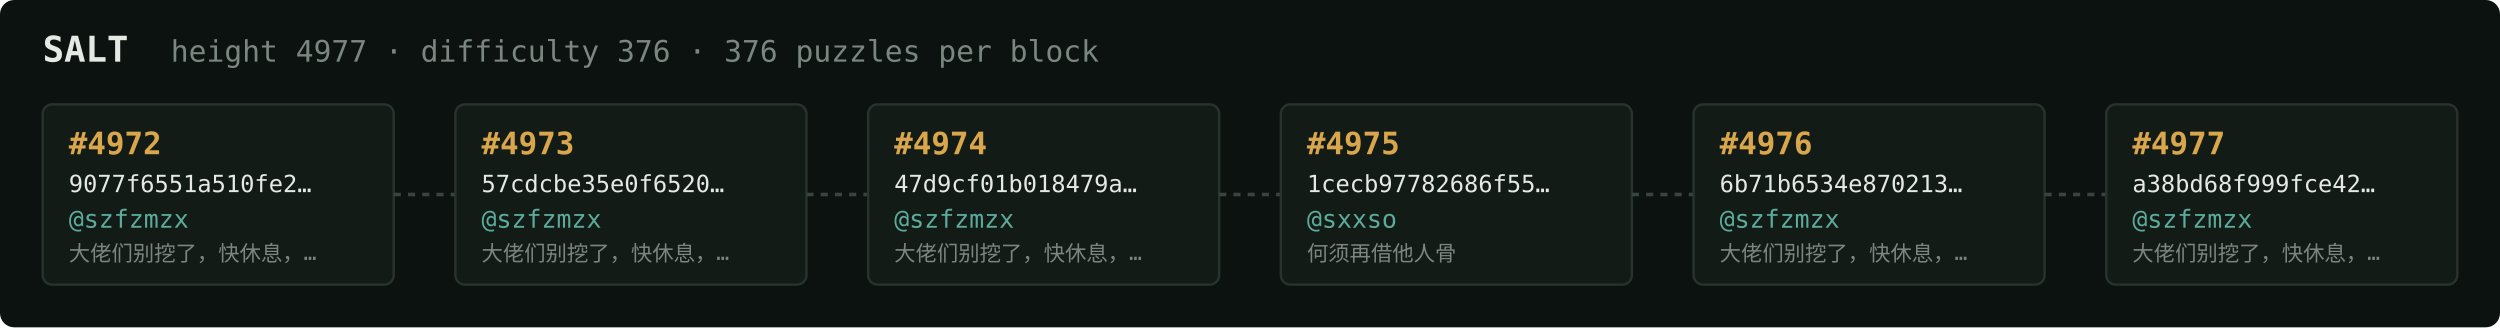
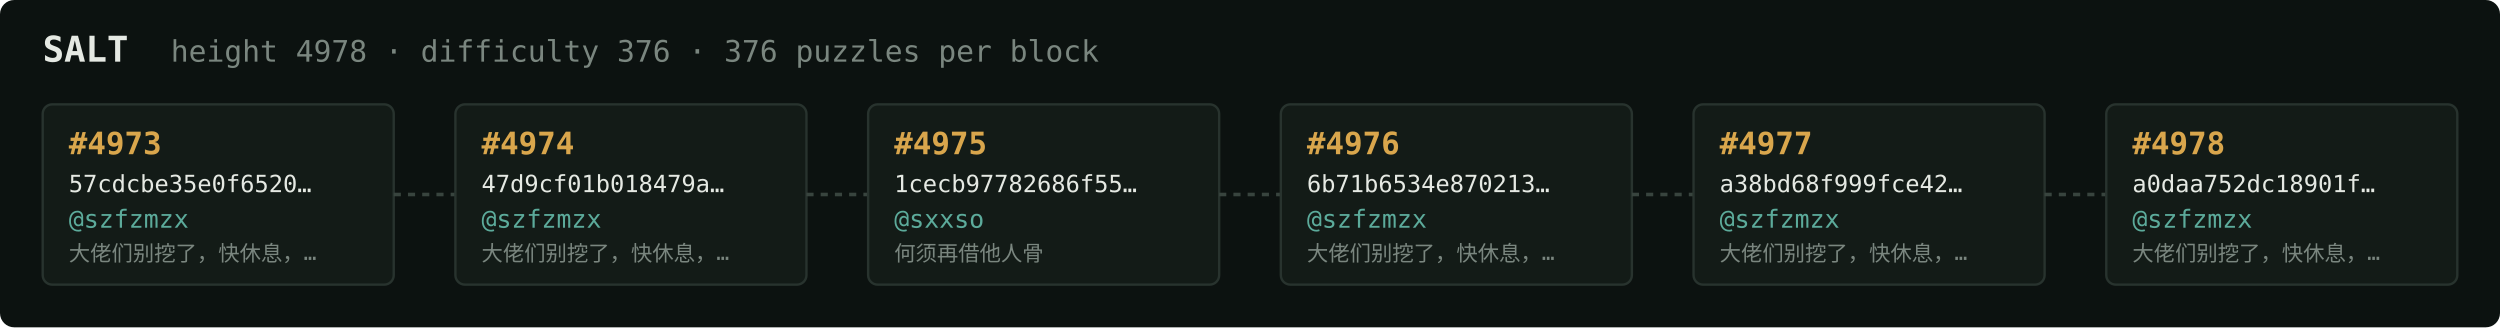
<svg xmlns="http://www.w3.org/2000/svg" width="1054" height="138" viewBox="0 0 1054 138" font-family="ui-monospace,SFMono-Regular,Menlo,monospace">
  <rect fill="#0c1210" width="1054" height="138" rx="6" />
  <text x="18" y="26" fill="#e5e9e3" font-size="15" font-weight="700">SALT</text>
-   <text x="72" y="26" fill="#7a867f" font-size="12.5">height 4977 · difficulty 376 · 376 puzzles per block</text>
+   <text x="72" y="26" fill="#7a867f" font-size="12.5">height 4978 · difficulty 376 · 376 puzzles per block</text>
  <rect x="18" y="44" width="148" height="76" rx="4" fill="#131b17" stroke="#28332e" stroke-width="1" />
-   <text x="29" y="65" fill="#d9a64c" font-size="13" font-weight="700">#4972</text>
-   <text x="29" y="81" fill="#e5e9e3" font-size="10">9077f6551a510fe2…</text>
+   <text x="29" y="65" fill="#d9a64c" font-size="13" font-weight="700">#4973</text>
+   <text x="29" y="81" fill="#e5e9e3" font-size="10">57cdcbe35e0f6520…</text>
  <text x="29" y="96" fill="#5cab9b" font-size="10.5">@szfzmzx</text>
  <text x="29" y="110" fill="#7a867f" font-size="9">大佬们别挖了，快休息，…</text>
  <line x1="166" y1="82.0" x2="192" y2="82.0" stroke="#38443e" stroke-width="1.5" stroke-dasharray="3 3" />
  <rect x="192" y="44" width="148" height="76" rx="4" fill="#131b17" stroke="#28332e" stroke-width="1" />
-   <text x="203" y="65" fill="#d9a64c" font-size="13" font-weight="700">#4973</text>
-   <text x="203" y="81" fill="#e5e9e3" font-size="10">57cdcbe35e0f6520…</text>
+   <text x="203" y="65" fill="#d9a64c" font-size="13" font-weight="700">#4974</text>
+   <text x="203" y="81" fill="#e5e9e3" font-size="10">47d9cf01b018479a…</text>
  <text x="203" y="96" fill="#5cab9b" font-size="10.5">@szfzmzx</text>
  <text x="203" y="110" fill="#7a867f" font-size="9">大佬们别挖了，快休息，…</text>
  <line x1="340" y1="82.0" x2="366" y2="82.0" stroke="#38443e" stroke-width="1.5" stroke-dasharray="3 3" />
  <rect x="366" y="44" width="148" height="76" rx="4" fill="#131b17" stroke="#28332e" stroke-width="1" />
-   <text x="377" y="65" fill="#d9a64c" font-size="13" font-weight="700">#4974</text>
-   <text x="377" y="81" fill="#e5e9e3" font-size="10">47d9cf01b018479a…</text>
-   <text x="377" y="96" fill="#5cab9b" font-size="10.5">@szfzmzx</text>
-   <text x="377" y="110" fill="#7a867f" font-size="9">大佬们别挖了，快休息，…</text>
+   <text x="377" y="65" fill="#d9a64c" font-size="13" font-weight="700">#4975</text>
+   <text x="377" y="81" fill="#e5e9e3" font-size="10">1cecb97782686f55…</text>
+   <text x="377" y="96" fill="#5cab9b" font-size="10.5">@sxxso</text>
+   <text x="377" y="110" fill="#7a867f" font-size="9">何须再借他人骨</text>
  <line x1="514" y1="82.0" x2="540" y2="82.0" stroke="#38443e" stroke-width="1.5" stroke-dasharray="3 3" />
  <rect x="540" y="44" width="148" height="76" rx="4" fill="#131b17" stroke="#28332e" stroke-width="1" />
-   <text x="551" y="65" fill="#d9a64c" font-size="13" font-weight="700">#4975</text>
-   <text x="551" y="81" fill="#e5e9e3" font-size="10">1cecb97782686f55…</text>
-   <text x="551" y="96" fill="#5cab9b" font-size="10.5">@sxxso</text>
-   <text x="551" y="110" fill="#7a867f" font-size="9">何须再借他人骨</text>
+   <text x="551" y="65" fill="#d9a64c" font-size="13" font-weight="700">#4976</text>
+   <text x="551" y="81" fill="#e5e9e3" font-size="10">6b71b6534e870213…</text>
+   <text x="551" y="96" fill="#5cab9b" font-size="10.5">@szfzmzx</text>
+   <text x="551" y="110" fill="#7a867f" font-size="9">大佬们别挖了，快休息，…</text>
  <line x1="688" y1="82.0" x2="714" y2="82.0" stroke="#38443e" stroke-width="1.5" stroke-dasharray="3 3" />
  <rect x="714" y="44" width="148" height="76" rx="4" fill="#131b17" stroke="#28332e" stroke-width="1" />
-   <text x="725" y="65" fill="#d9a64c" font-size="13" font-weight="700">#4976</text>
-   <text x="725" y="81" fill="#e5e9e3" font-size="10">6b71b6534e870213…</text>
+   <text x="725" y="65" fill="#d9a64c" font-size="13" font-weight="700">#4977</text>
+   <text x="725" y="81" fill="#e5e9e3" font-size="10">a38bd68f999fce42…</text>
  <text x="725" y="96" fill="#5cab9b" font-size="10.5">@szfzmzx</text>
  <text x="725" y="110" fill="#7a867f" font-size="9">大佬们别挖了，快休息，…</text>
  <line x1="862" y1="82.0" x2="888" y2="82.0" stroke="#38443e" stroke-width="1.5" stroke-dasharray="3 3" />
  <rect x="888" y="44" width="148" height="76" rx="4" fill="#131b17" stroke="#28332e" stroke-width="1" />
-   <text x="899" y="65" fill="#d9a64c" font-size="13" font-weight="700">#4977</text>
-   <text x="899" y="81" fill="#e5e9e3" font-size="10">a38bd68f999fce42…</text>
+   <text x="899" y="65" fill="#d9a64c" font-size="13" font-weight="700">#4978</text>
+   <text x="899" y="81" fill="#e5e9e3" font-size="10">a0daa752dc18901f…</text>
  <text x="899" y="96" fill="#5cab9b" font-size="10.5">@szfzmzx</text>
  <text x="899" y="110" fill="#7a867f" font-size="9">大佬们别挖了，快休息，…</text>
</svg>
